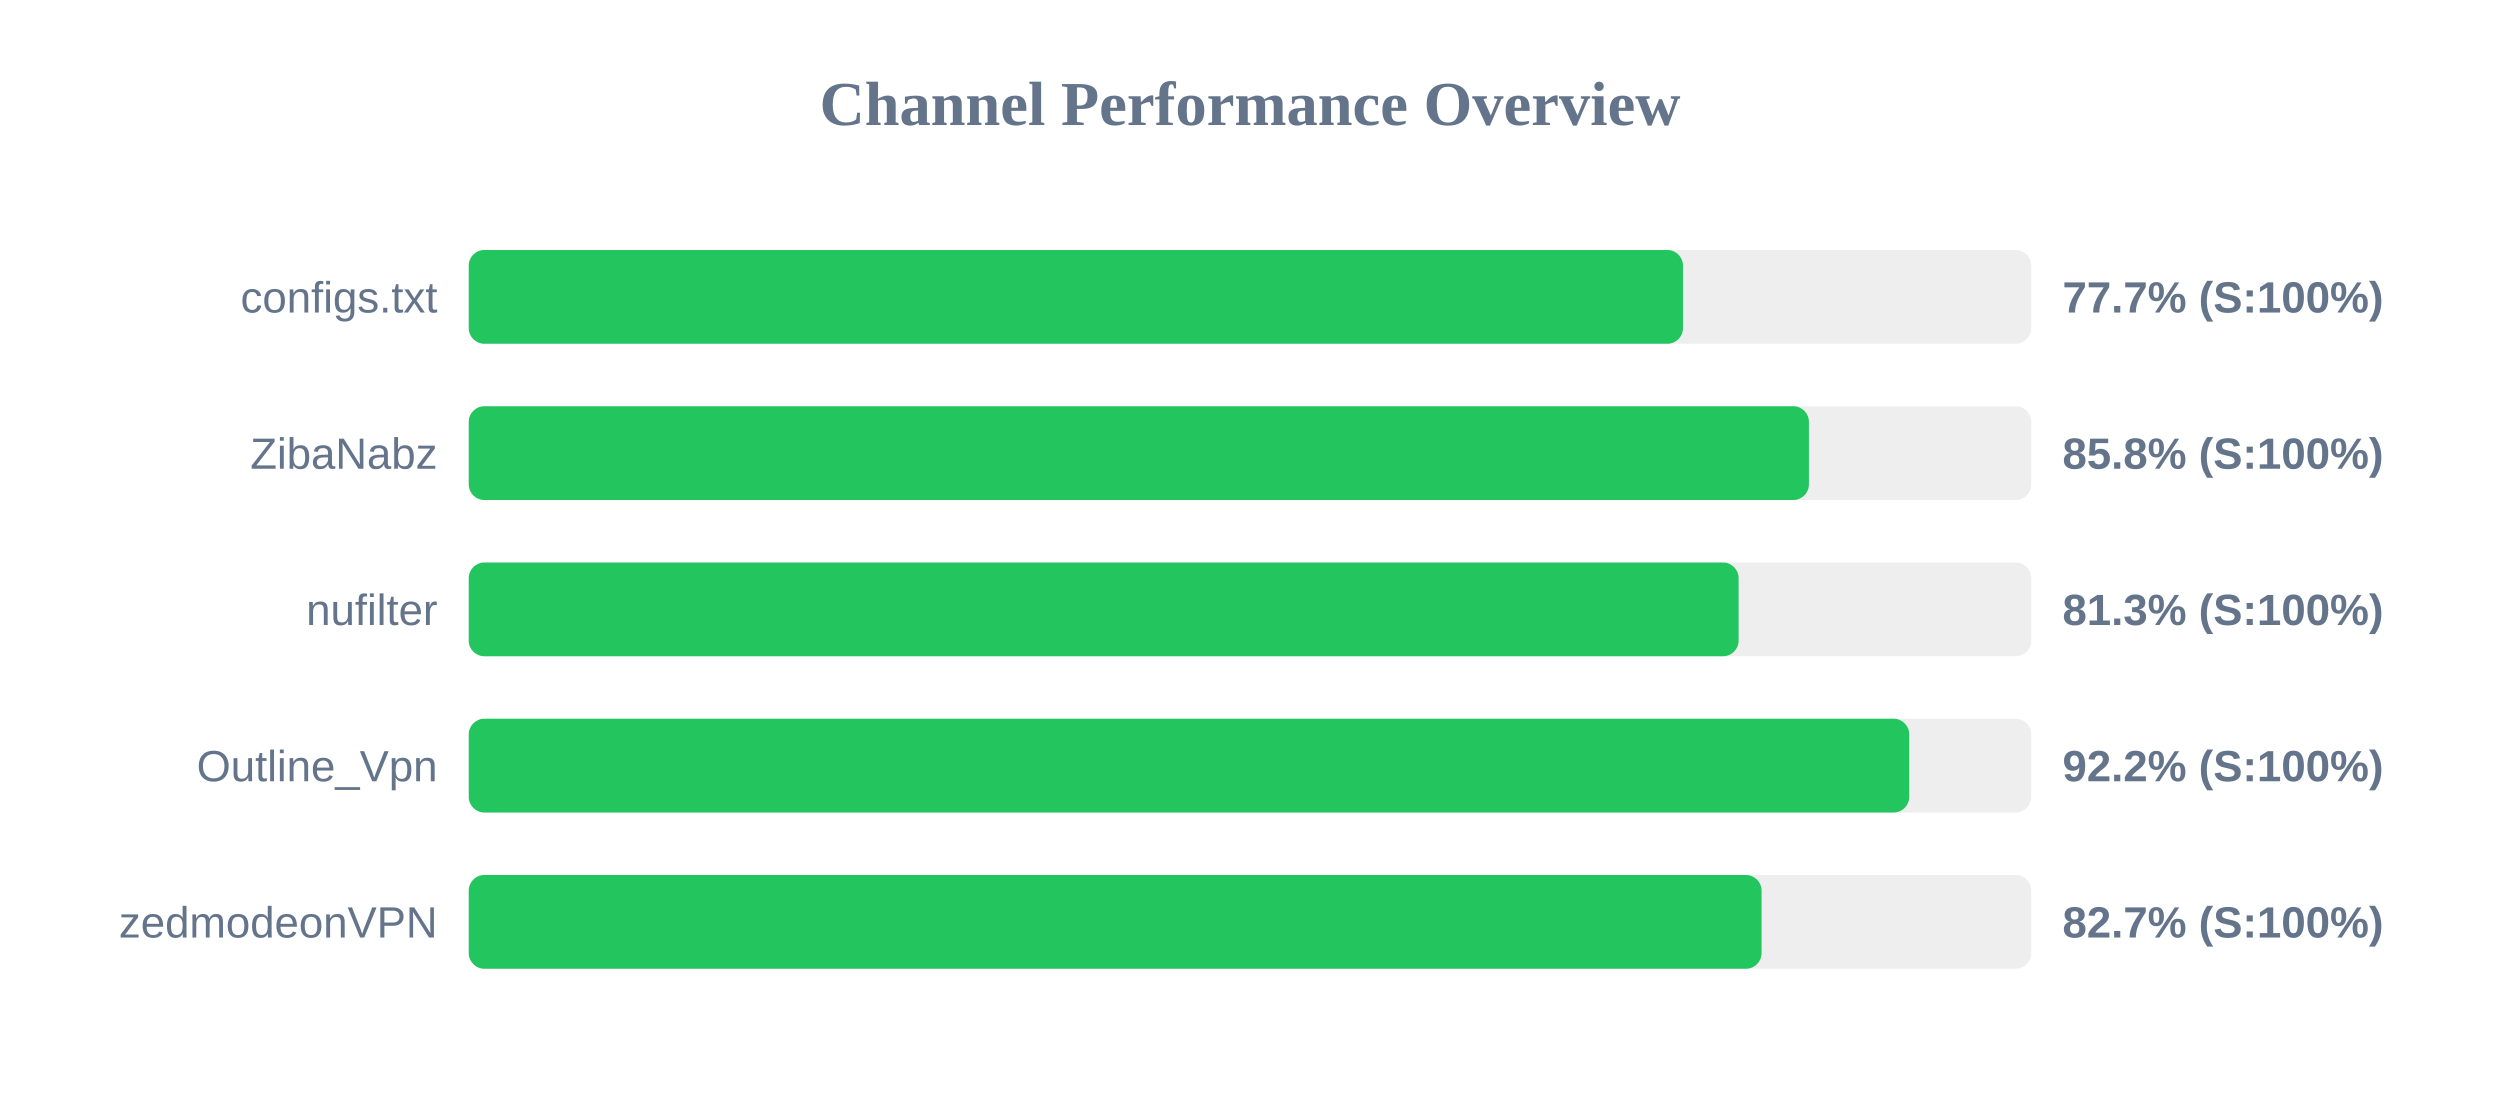
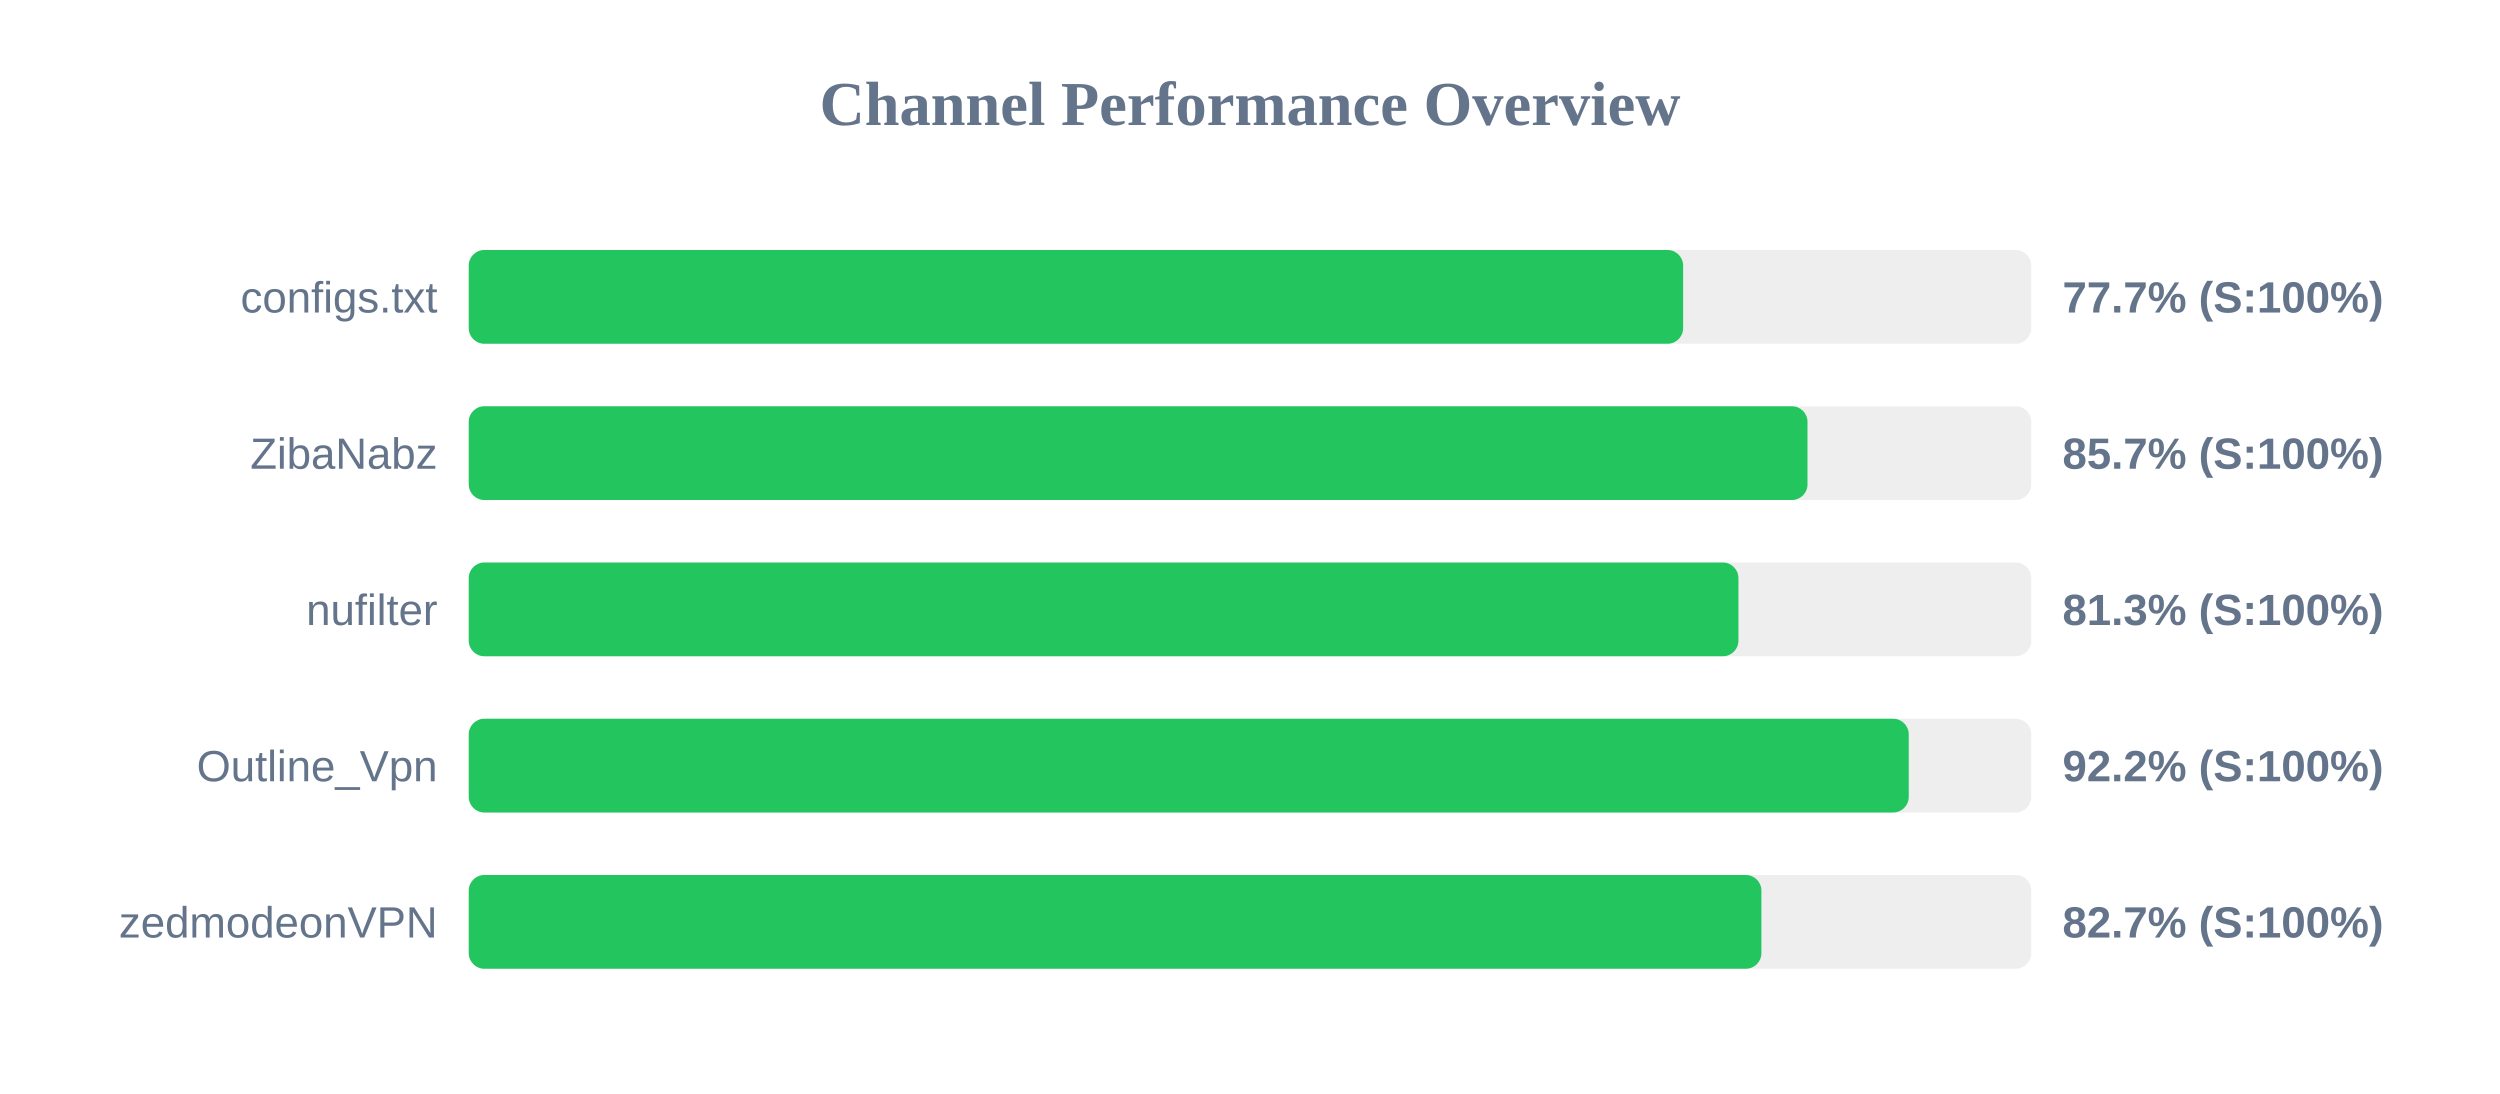
<svg xmlns="http://www.w3.org/2000/svg" width="800" height="350" version="1.1">
  <style>
        .row { font: 14px Arial; fill: #64748b; }
        .score { font: bold 14px Arial; fill: #64748b; }
    </style>
  <text x="400" y="40" text-anchor="middle" font-size="20px" font-weight="bold" fill="#64748b">Channel Performance Overview</text>
  <rect x="150" y="80" width="500" height="30" fill="#eee" rx="5" />
-   <rect x="150" y="80" width="388.55" height="30" fill="#22c55e" rx="5" />
+   <rect x="150" y="80" width="388.6" height="30" fill="#22c55e" rx="5" />
  <text x="140" y="100" text-anchor="end" class="row">configs.txt</text>
  <text x="660" y="100" text-anchor="start" class="score">77.7% (S:100%)</text>
  <rect x="150" y="130" width="500" height="30" fill="#eee" rx="5" />
-   <rect x="150" y="130" width="428.85" height="30" fill="#22c55e" rx="5" />
+   <rect x="150" y="130" width="428.4" height="30" fill="#22c55e" rx="5" />
  <text x="140" y="150" text-anchor="end" class="row">ZibaNabz</text>
-   <text x="660" y="150" text-anchor="start" class="score">85.8% (S:100%)</text>
+   <text x="660" y="150" text-anchor="start" class="score">85.7% (S:100%)</text>
  <rect x="150" y="180" width="500" height="30" fill="#eee" rx="5" />
-   <rect x="150" y="180" width="406.35" height="30" fill="#22c55e" rx="5" />
+   <rect x="150" y="180" width="406.3" height="30" fill="#22c55e" rx="5" />
  <text x="140" y="200" text-anchor="end" class="row">nufilter</text>
  <text x="660" y="200" text-anchor="start" class="score">81.3% (S:100%)</text>
  <rect x="150" y="230" width="500" height="30" fill="#eee" rx="5" />
-   <rect x="150" y="230" width="460.95" height="30" fill="#22c55e" rx="5" />
+   <rect x="150" y="230" width="460.8" height="30" fill="#22c55e" rx="5" />
  <text x="140" y="250" text-anchor="end" class="row">Outline_Vpn</text>
  <text x="660" y="250" text-anchor="start" class="score">92.2% (S:100%)</text>
  <rect x="150" y="280" width="500" height="30" fill="#eee" rx="5" />
-   <rect x="150" y="280" width="413.7" height="30" fill="#22c55e" rx="5" />
+   <rect x="150" y="280" width="413.65" height="30" fill="#22c55e" rx="5" />
  <text x="140" y="300" text-anchor="end" class="row">zedmodeonVPN</text>
  <text x="660" y="300" text-anchor="start" class="score">82.7% (S:100%)</text>
</svg>
